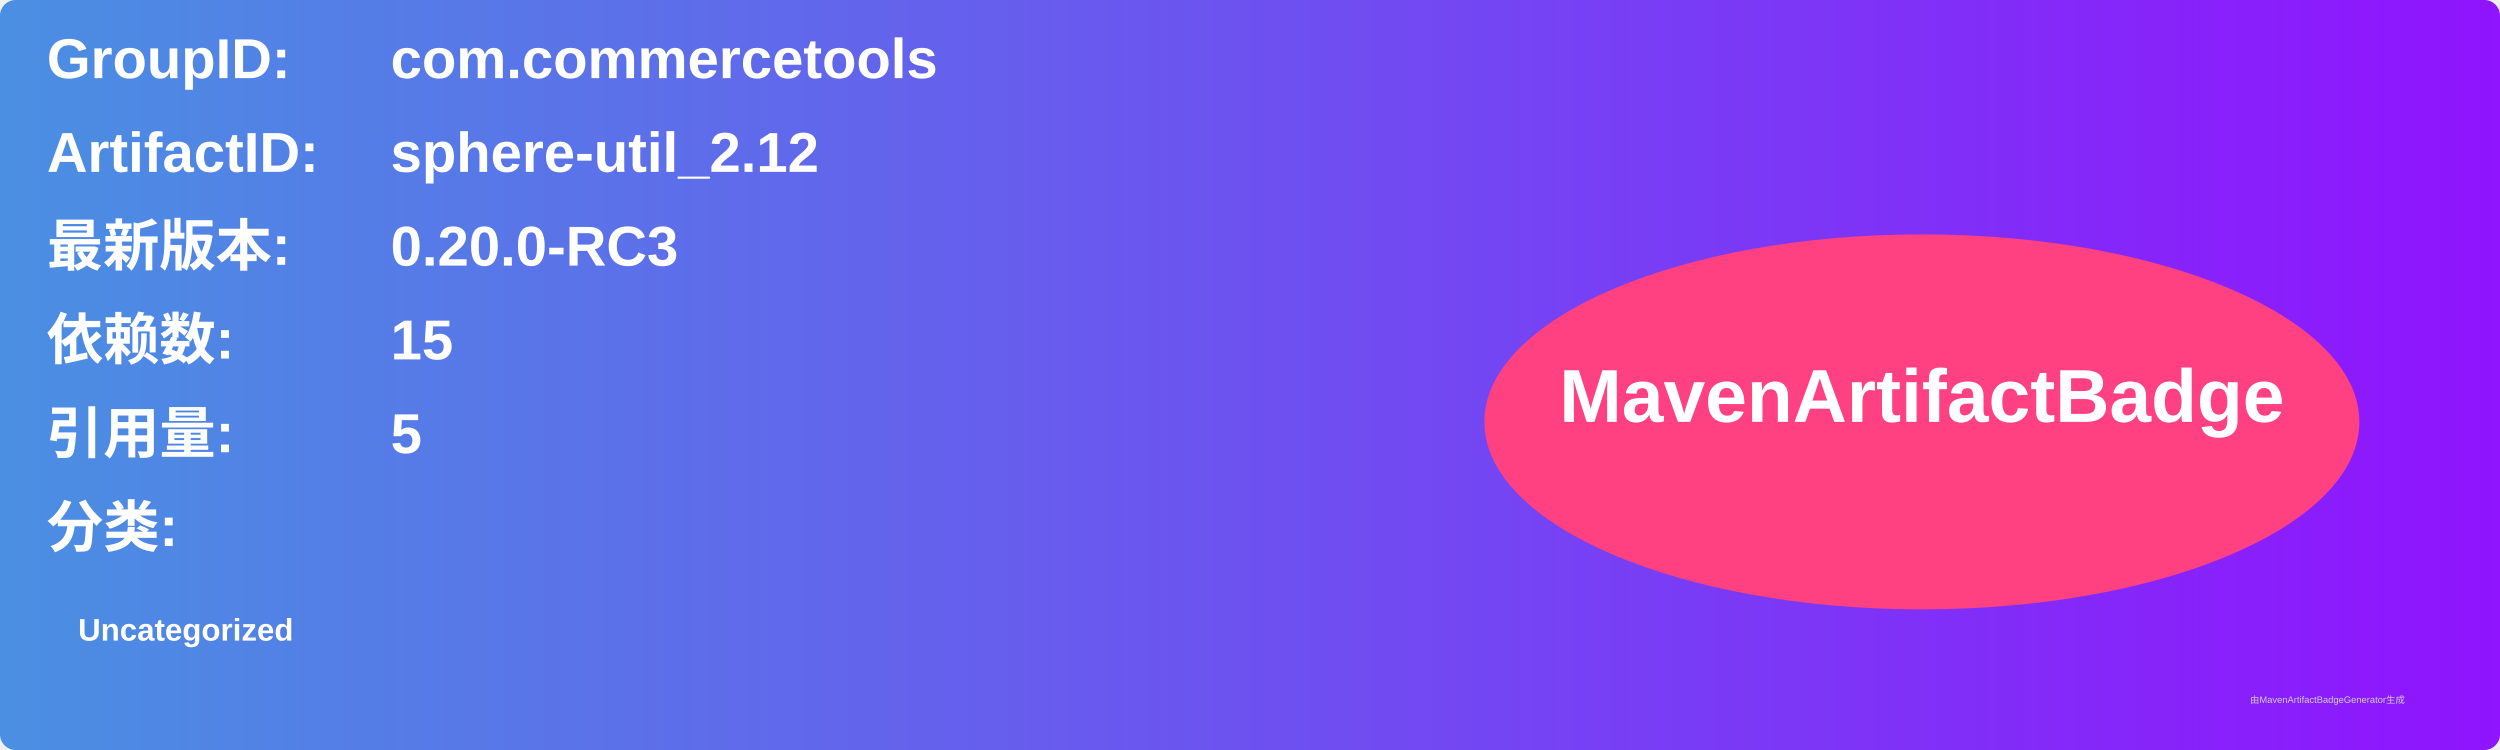
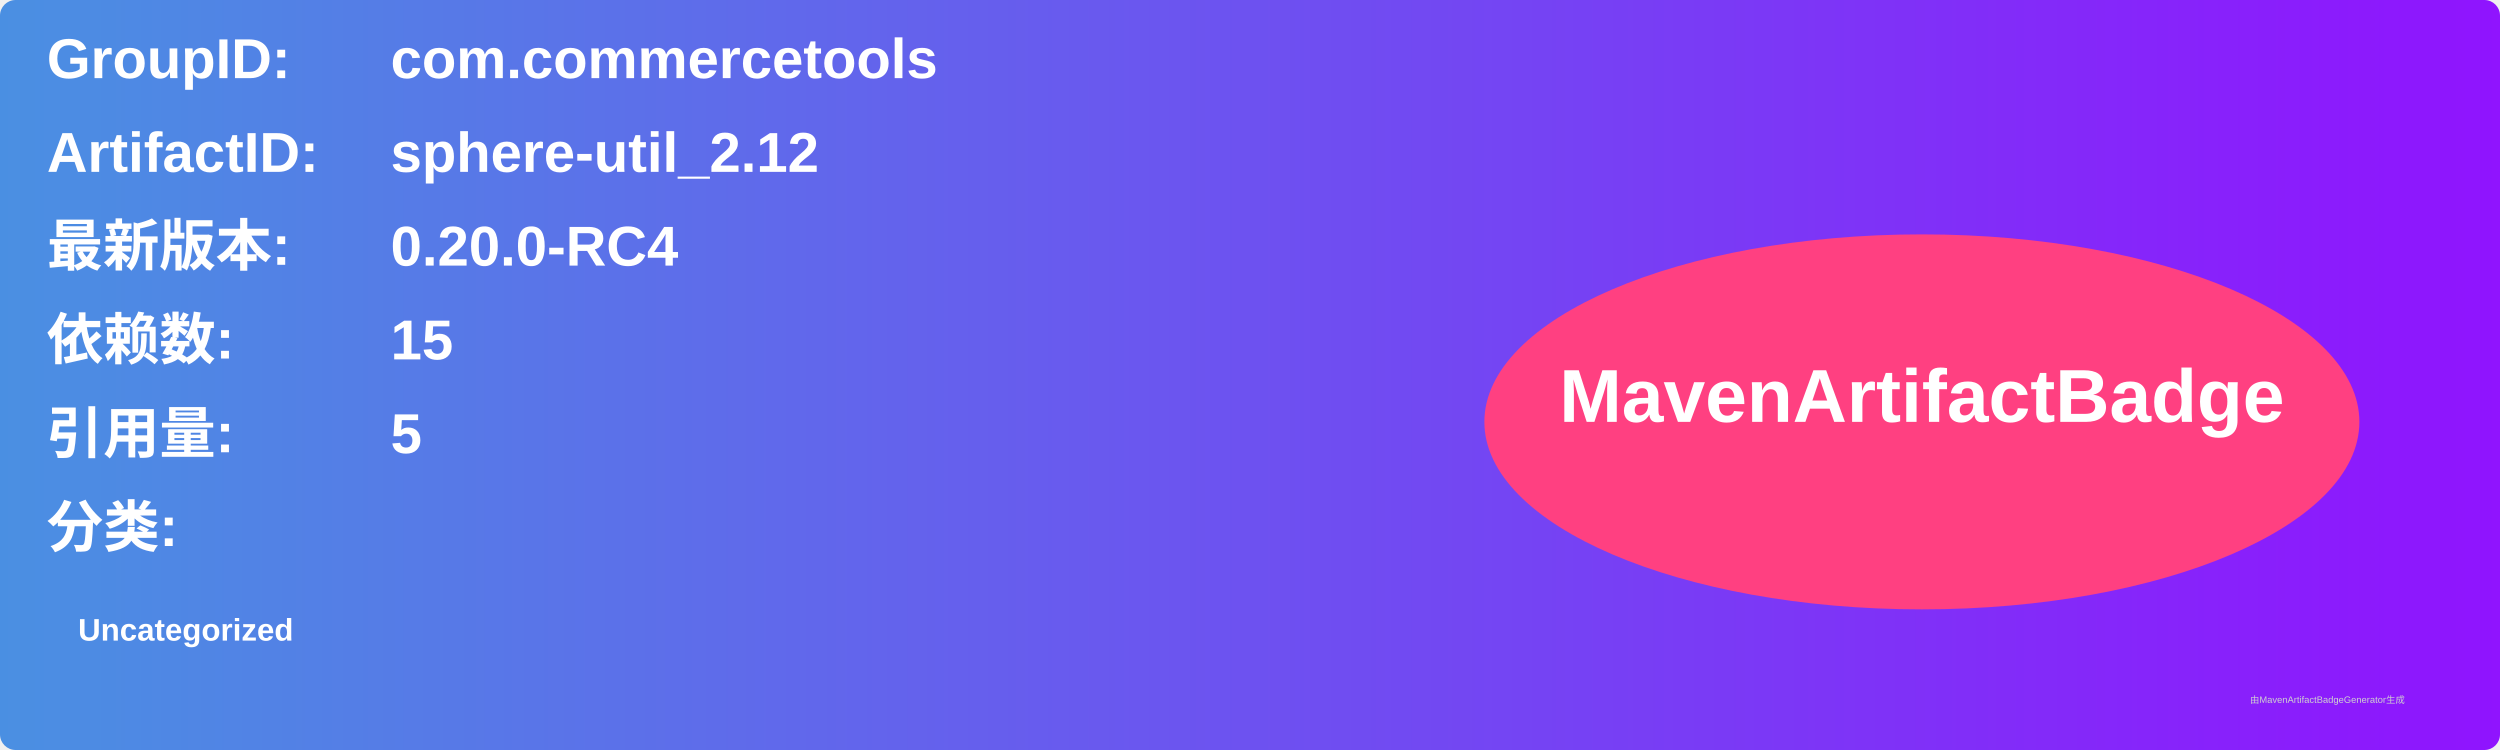
<svg xmlns="http://www.w3.org/2000/svg" width="800" height="240" viewBox="0 0 800 240">
  <linearGradient id="grad" x1="0%" y1="0%" x2="100%" y2="0%">
    <stop offset="0%" stop-color="#4a90e2" />
    <stop offset="100%" stop-color="#9013fe" />
  </linearGradient>
  <rect width="100%" height="100%" rx="5" ry="5" fill="url(#grad)" />
  <g transform="translate(15, 15)">
    <text x="0" y="10" font-family="Arial" font-size="18" fill="white" font-weight="bold" width="260">GroupID:</text>
    <text x="110" y="10" font-family="Arial" font-size="18" fill="white" font-weight="bold" width="460">com.commercetools</text>
    <text x="0" y="40" font-family="Arial" font-size="18" fill="white" font-weight="bold" width="260">ArtifactID:</text>
    <text x="110" y="40" font-family="Arial" font-size="18" fill="white" font-weight="bold" width="460">sphere-util_2.12</text>
    <text x="0" y="70" font-family="Arial" font-size="18" fill="white" font-weight="bold">最新版本:</text>
    <text x="110" y="70" font-family="Arial" font-size="18" fill="white" font-weight="bold">
-       <tspan font-weight="bold">0.20.0-RC3</tspan>
+       <tspan font-weight="bold">0.20.0-RC4</tspan>
    </text>
    <text x="0" y="100" font-family="Arial" font-size="18" fill="white" font-weight="bold">依赖数: </text>
    <text x="110" y="100" font-family="Arial" font-size="18" fill="white">
      <tspan font-weight="bold">15</tspan>
    </text>
    <text x="0" y="130" font-family="Arial" font-size="18" fill="white" font-weight="bold">引用量: </text>
    <text x="110" y="130" font-family="Arial" font-size="18" fill="white">
      <tspan font-weight="bold">5</tspan>
    </text>
    <text x="0" y="160" font-family="Arial" font-size="18" fill="white" font-weight="bold">分类:</text>
    <text x="10" y="190" font-family="Arial" font-size="10" fill="white">
      <tspan font-weight="bold">Uncategorized</tspan>
    </text>
    <ellipse cx="600" cy="120" rx="140" ry="60" fill="#ff4081" />
    <text x="600" y="120" text-anchor="middle" font-family="Arial" font-size="24" fill="white" font-weight="bold">MavenArtifactBadge</text>
  </g>
  <text x="720" y="225" font-family="Arial" font-size="3" fill="#d0d0d0">由MavenArtifactBadgeGenerator生成</text>
</svg>
